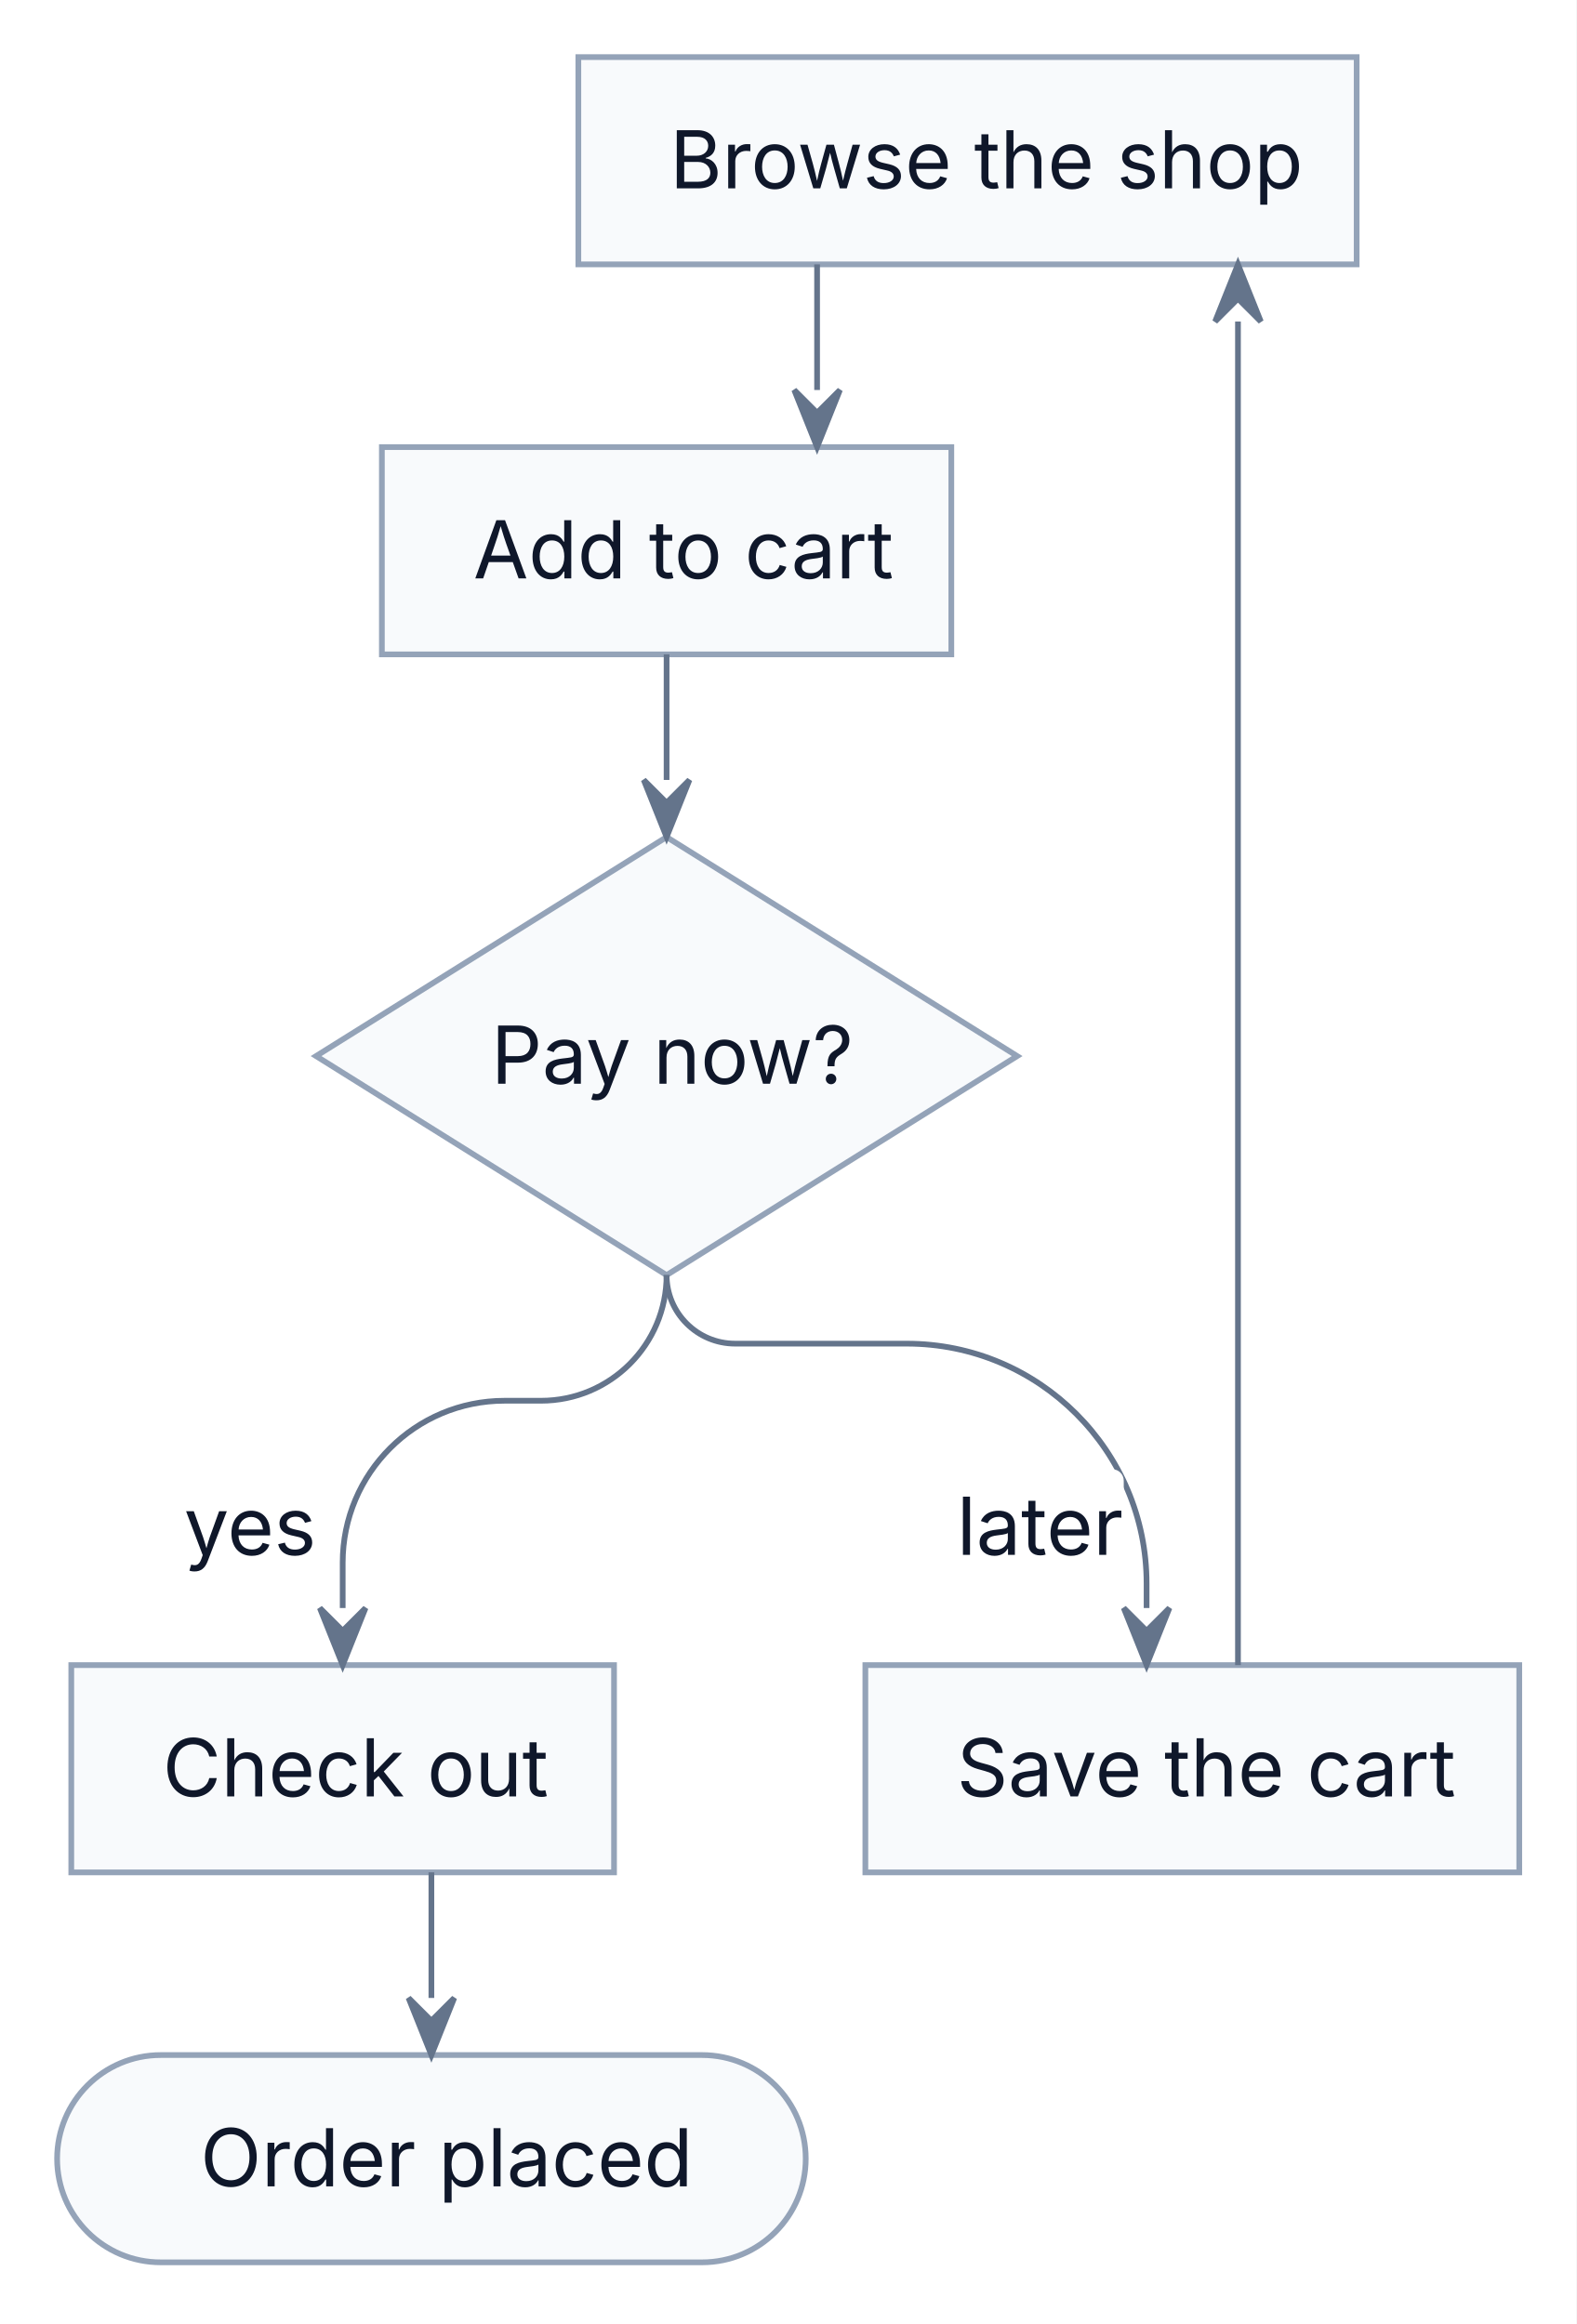
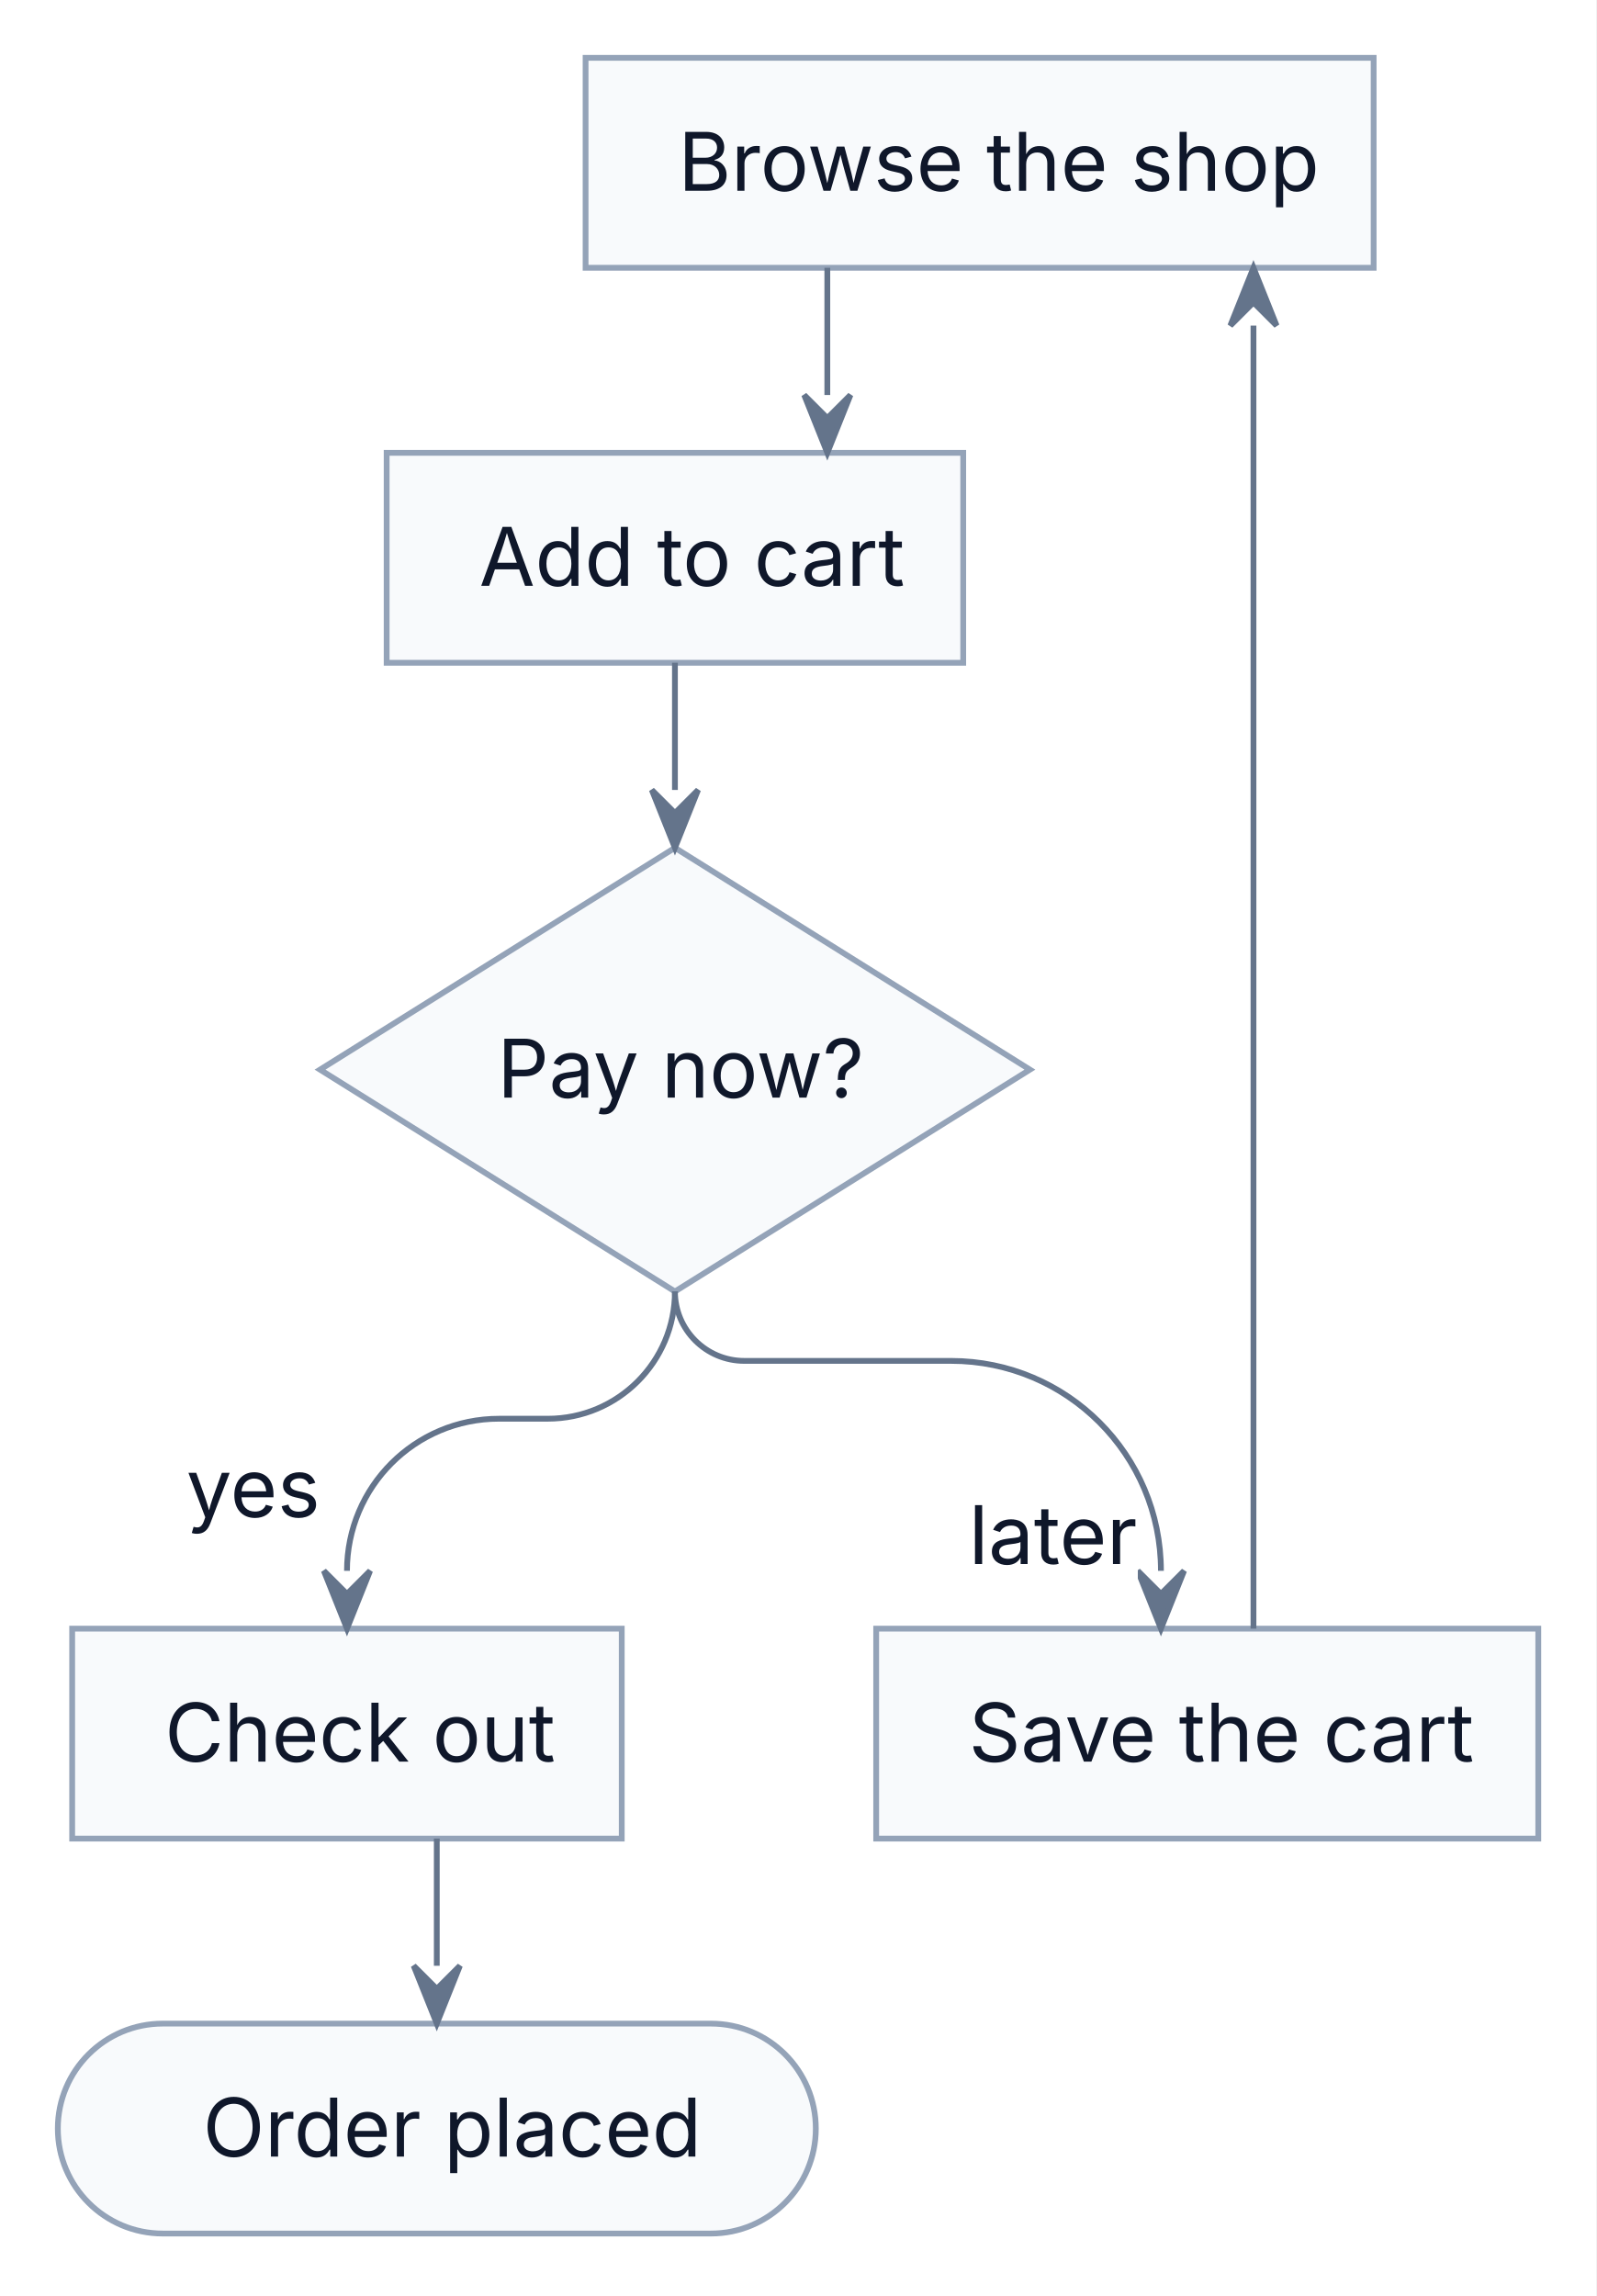
- <svg xmlns="http://www.w3.org/2000/svg" width="276" height="407" viewBox="0 0 276 407">
-   <rect x="0" y="0" width="276" height="407" fill="#FFFFFF" />
+ <svg xmlns="http://www.w3.org/2000/svg" width="276" height="397" viewBox="0 0 276 397">
+   <rect x="0" y="0" width="276" height="397" fill="#FFFFFF" />
  <g transform="translate(10,10)">
    <g>
      <rect x="91.26" y="0" width="136.27" height="36.3" fill="#F8FAFC" stroke="#94A3B8" stroke-width="1" />
      <rect x="56.86" y="68.3" width="99.7" height="36.3" fill="#F8FAFC" stroke="#94A3B8" stroke-width="1" />
      <polygon points="106.71,136.59 168.09,174.95 106.71,213.31 45.34,174.95" fill="#F8FAFC" stroke="#94A3B8" stroke-width="1" />
-       <rect x="2.48" y="281.61" width="95.03" height="36.3" fill="#F8FAFC" stroke="#94A3B8" stroke-width="1" />
-       <rect x="141.51" y="281.61" width="114.49" height="36.3" fill="#F8FAFC" stroke="#94A3B8" stroke-width="1" />
-       <rect x="0" y="349.9" width="131.07" height="36.3" rx="18.15" ry="18.15" fill="#F8FAFC" stroke="#94A3B8" stroke-width="1" />
+       <rect x="2.48" y="271.61" width="95.03" height="36.3" fill="#F8FAFC" stroke="#94A3B8" stroke-width="1" />
+       <rect x="141.51" y="271.61" width="114.49" height="36.3" fill="#F8FAFC" stroke="#94A3B8" stroke-width="1" />
+       <rect x="0" y="339.9" width="131.07" height="36.3" rx="18.15" ry="18.15" fill="#F8FAFC" stroke="#94A3B8" stroke-width="1" />
    </g>
    <g id="lines">
      <polyline points="133.06,36.3 133.06,58.3" fill="none" stroke="#64748B" stroke-width="1" />
      <polyline points="106.71,104.59 106.71,126.59" fill="none" stroke="#64748B" stroke-width="1" />
-       <path d="M106.71,213.31 L106.71,213.31 C106.71,225.46 96.86,235.31 84.71,235.31 L78.35,235.31 C62.69,235.31 50,248.01 50,263.67 L50,271.61" fill="none" stroke="#64748B" stroke-width="1" />
-       <path d="M106.71,213.31 L106.71,213.31 C106.71,219.94 112.09,225.31 118.71,225.31 L148.73,225.31 C171.94,225.31 190.75,244.12 190.75,267.33 L190.75,271.61" fill="none" stroke="#64748B" stroke-width="1" />
-       <polyline points="206.75,281.61 206.75,46.3" fill="none" stroke="#64748B" stroke-width="1" />
-       <polyline points="65.53,317.9 65.53,339.9" fill="none" stroke="#64748B" stroke-width="1" />
+       <path d="M106.71,213.31 L106.71,213.31 C106.71,225.46 96.86,235.31 84.71,235.31 L76.29,235.31 C61.77,235.31 50,247.08 50,261.61 L50,261.61" fill="none" stroke="#64748B" stroke-width="1" />
+       <path d="M106.71,213.31 L106.71,213.31 C106.71,219.94 112.09,225.31 118.71,225.31 L154.46,225.31 C174.5,225.31 190.75,241.56 190.75,261.61 L190.75,261.61" fill="none" stroke="#64748B" stroke-width="1" />
+       <polyline points="206.75,271.61 206.75,46.3" fill="none" stroke="#64748B" stroke-width="1" />
+       <polyline points="65.53,307.9 65.53,329.9" fill="none" stroke="#64748B" stroke-width="1" />
      <polygon points="129.06,58.3 133.06,68.3 137.06,58.3 133.06,62.3" fill="#64748B" stroke="#64748B" stroke-width="1" />
      <polygon points="102.71,126.59 106.71,136.59 110.71,126.59 106.71,130.59" fill="#64748B" stroke="#64748B" stroke-width="1" />
-       <polygon points="46,271.61 50,281.61 54,271.61 50,275.61" fill="#64748B" stroke="#64748B" stroke-width="1" />
-       <polygon points="186.75,271.61 190.75,281.61 194.75,271.61 190.75,275.61" fill="#64748B" stroke="#64748B" stroke-width="1" />
+       <polygon points="46,261.61 50,271.61 54,261.61 50,265.61" fill="#64748B" stroke="#64748B" stroke-width="1" />
+       <polygon points="186.75,261.61 190.75,271.61 194.75,261.61 190.75,265.61" fill="#64748B" stroke="#64748B" stroke-width="1" />
      <polygon points="210.75,46.3 206.75,36.3 202.75,46.3 206.75,42.3" fill="#64748B" stroke="#64748B" stroke-width="1" />
-       <polygon points="61.53,339.9 65.53,349.9 69.53,339.9 65.53,343.9" fill="#64748B" stroke="#64748B" stroke-width="1" />
+       <polygon points="61.53,329.9 65.53,339.9 69.53,329.9 65.53,333.9" fill="#64748B" stroke="#64748B" stroke-width="1" />
    </g>
    <g>
      <text font-family="Inter, ui-sans-serif, system-ui, -apple-system, &quot;Segoe UI&quot;, &quot;DejaVu Sans&quot;, &quot;Liberation Sans&quot;, sans-serif, &quot;Noto Color Emoji&quot;, &quot;Apple Color Emoji&quot;, &quot;Segoe UI Emoji&quot;" xml:space="preserve">
        <tspan x="107.26" y="22.99" font-size="14" fill="#0F172A" textLength="104.27" lengthAdjust="spacing">Browse the shop</tspan>
      </text>
      <text font-family="Inter, ui-sans-serif, system-ui, -apple-system, &quot;Segoe UI&quot;, &quot;DejaVu Sans&quot;, &quot;Liberation Sans&quot;, sans-serif, &quot;Noto Color Emoji&quot;, &quot;Apple Color Emoji&quot;, &quot;Segoe UI Emoji&quot;" xml:space="preserve">
        <tspan x="72.86" y="91.29" font-size="14" fill="#0F172A" textLength="67.7" lengthAdjust="spacing">Add to cart</tspan>
      </text>
      <text font-family="Inter, ui-sans-serif, system-ui, -apple-system, &quot;Segoe UI&quot;, &quot;DejaVu Sans&quot;, &quot;Liberation Sans&quot;, sans-serif, &quot;Noto Color Emoji&quot;, &quot;Apple Color Emoji&quot;, &quot;Segoe UI Emoji&quot;" xml:space="preserve">
        <tspan x="75.98" y="179.79" font-size="14" fill="#0F172A" textLength="61.47" lengthAdjust="spacing">Pay now?</tspan>
      </text>
      <text font-family="Inter, ui-sans-serif, system-ui, -apple-system, &quot;Segoe UI&quot;, &quot;DejaVu Sans&quot;, &quot;Liberation Sans&quot;, sans-serif, &quot;Noto Color Emoji&quot;, &quot;Apple Color Emoji&quot;, &quot;Segoe UI Emoji&quot;" xml:space="preserve">
-         <tspan x="18.48" y="304.6" font-size="14" fill="#0F172A" textLength="63.03" lengthAdjust="spacing">Check out</tspan>
+         <tspan x="18.48" y="294.6" font-size="14" fill="#0F172A" textLength="63.03" lengthAdjust="spacing">Check out</tspan>
      </text>
      <text font-family="Inter, ui-sans-serif, system-ui, -apple-system, &quot;Segoe UI&quot;, &quot;DejaVu Sans&quot;, &quot;Liberation Sans&quot;, sans-serif, &quot;Noto Color Emoji&quot;, &quot;Apple Color Emoji&quot;, &quot;Segoe UI Emoji&quot;" xml:space="preserve">
-         <tspan x="157.51" y="304.6" font-size="14" fill="#0F172A" textLength="82.49" lengthAdjust="spacing">Save the cart</tspan>
+         <tspan x="157.51" y="294.6" font-size="14" fill="#0F172A" textLength="82.49" lengthAdjust="spacing">Save the cart</tspan>
      </text>
      <text font-family="Inter, ui-sans-serif, system-ui, -apple-system, &quot;Segoe UI&quot;, &quot;DejaVu Sans&quot;, &quot;Liberation Sans&quot;, sans-serif, &quot;Noto Color Emoji&quot;, &quot;Apple Color Emoji&quot;, &quot;Segoe UI Emoji&quot;" xml:space="preserve">
-         <tspan x="25.07" y="372.89" font-size="14" fill="#0F172A" textLength="80.92" lengthAdjust="spacing">Order placed</tspan>
+         <tspan x="25.07" y="362.89" font-size="14" fill="#0F172A" textLength="80.92" lengthAdjust="spacing">Order placed</tspan>
      </text>
-       <rect x="20.21" y="247.31" width="25.78" height="20.3" rx="2" ry="2" fill="#FFFFFF" />
+       <rect x="20.21" y="237.31" width="25.78" height="20.3" rx="2" ry="2" fill="#FFFFFF" />
      <text font-family="Inter, ui-sans-serif, system-ui, -apple-system, &quot;Segoe UI&quot;, &quot;DejaVu Sans&quot;, &quot;Liberation Sans&quot;, sans-serif, &quot;Noto Color Emoji&quot;, &quot;Apple Color Emoji&quot;, &quot;Segoe UI Emoji&quot;" xml:space="preserve">
-         <tspan x="22.21" y="262.3" font-size="14" fill="#0F172A" textLength="21.78" lengthAdjust="spacing">yes</tspan>
+         <tspan x="22.21" y="252.3" font-size="14" fill="#0F172A" textLength="21.78" lengthAdjust="spacing">yes</tspan>
      </text>
-       <rect x="155.52" y="247.31" width="31.23" height="20.3" rx="2" ry="2" fill="#FFFFFF" />
+       <rect x="155.52" y="245.45" width="31.23" height="20.3" rx="2" ry="2" fill="#FFFFFF" />
      <text font-family="Inter, ui-sans-serif, system-ui, -apple-system, &quot;Segoe UI&quot;, &quot;DejaVu Sans&quot;, &quot;Liberation Sans&quot;, sans-serif, &quot;Noto Color Emoji&quot;, &quot;Apple Color Emoji&quot;, &quot;Segoe UI Emoji&quot;" xml:space="preserve">
-         <tspan x="157.52" y="262.3" font-size="14" fill="#0F172A" textLength="27.23" lengthAdjust="spacing">later</tspan>
+         <tspan x="157.52" y="260.44" font-size="14" fill="#0F172A" textLength="27.23" lengthAdjust="spacing">later</tspan>
      </text>
    </g>
  </g>
</svg>
